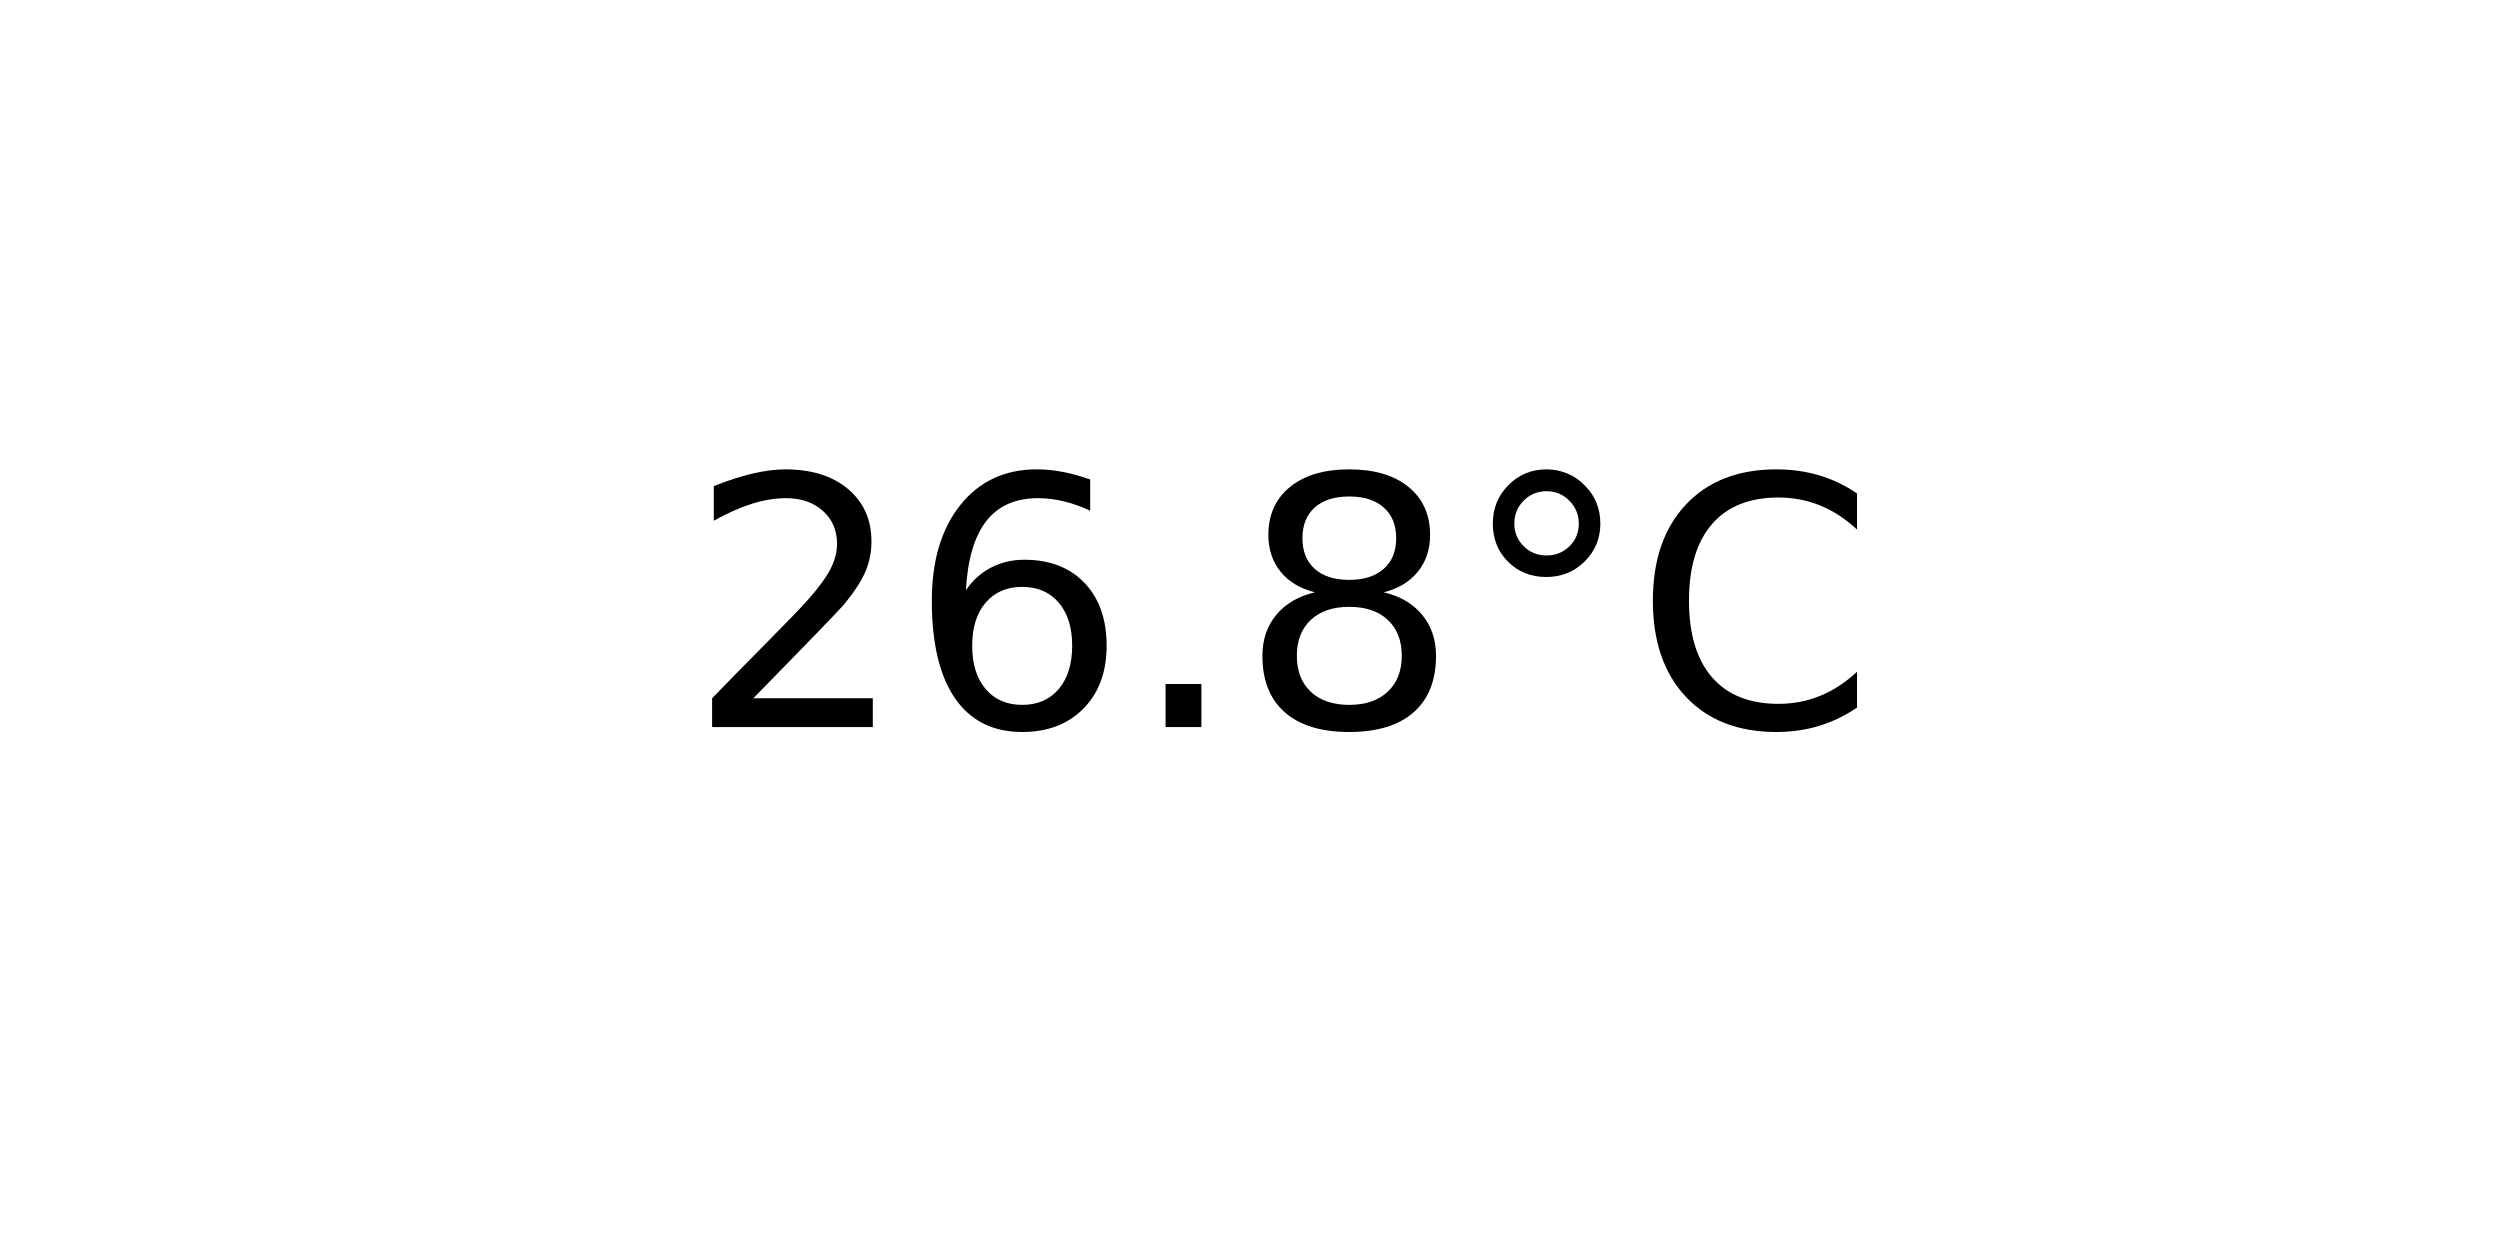
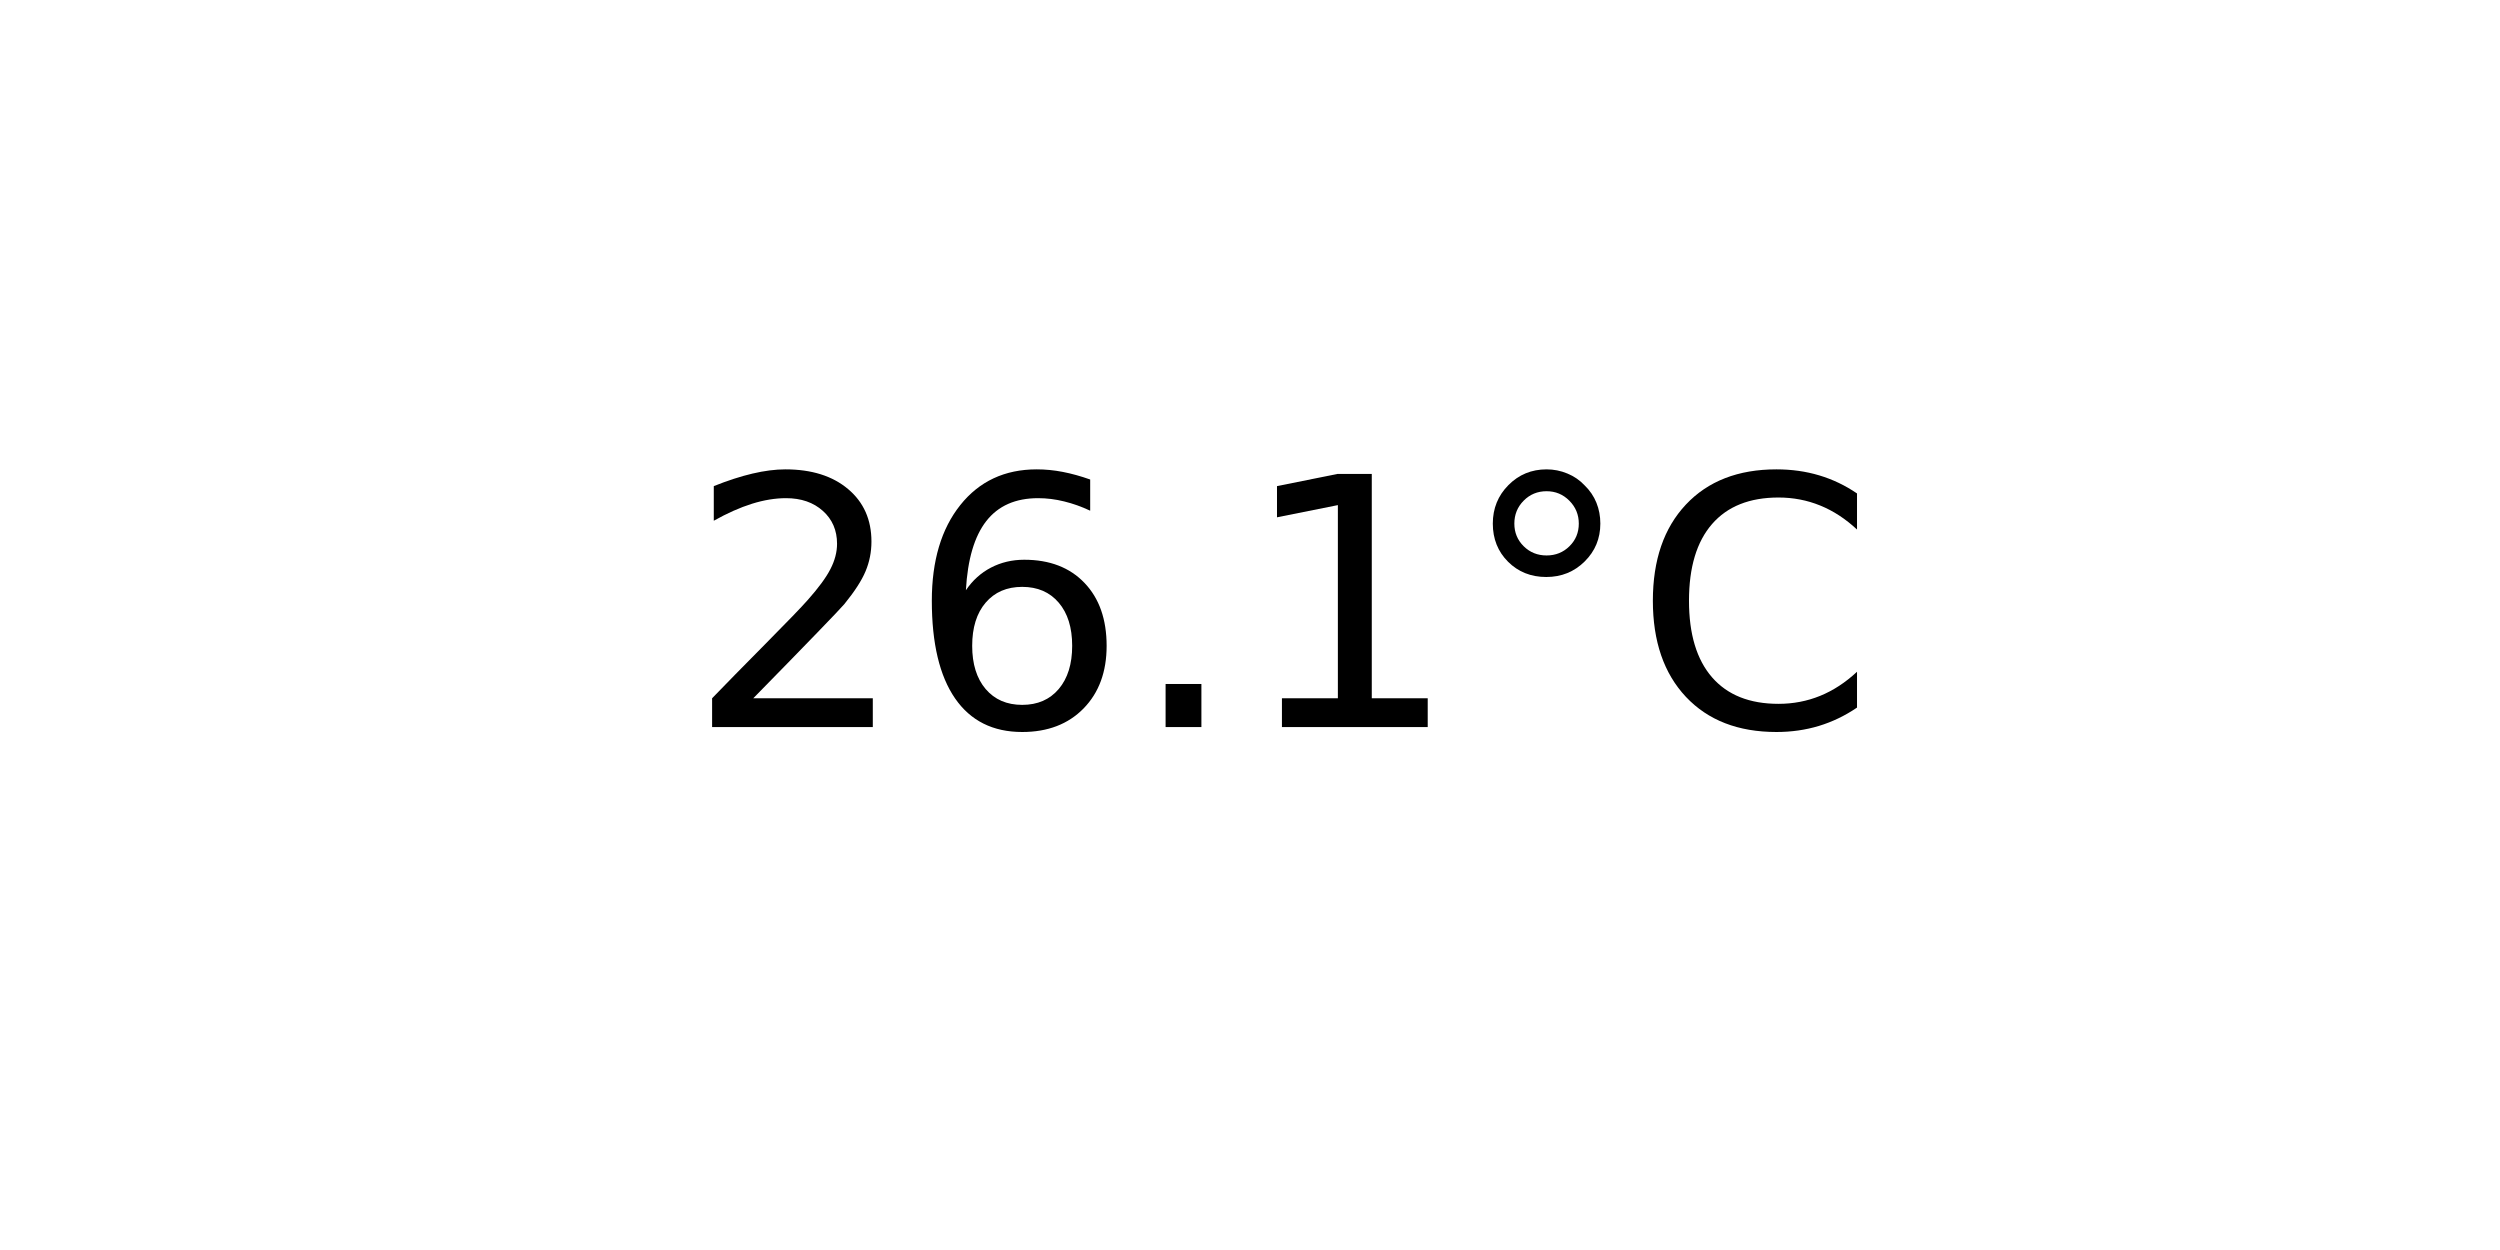
<svg xmlns="http://www.w3.org/2000/svg" xmlns:xlink="http://www.w3.org/1999/xlink" width="72pt" height="36pt" viewBox="0 0 72 36" version="1.1">
  <defs>
    <style type="text/css">*{stroke-linejoin: round; stroke-linecap: butt}</style>
  </defs>
  <g id="figure_1">
    <g id="axes_1">
      <g id="text_1">
        <g transform="translate(19.77578 20.93937) scale(0.1 -0.1)">
          <defs>
            <path id="DejaVuSans-32" d="M 1228 531  L 3431 531  L 3431 0  L 469 0  L 469 531  Q 828 903 1448 1529  Q 2069 2156 2228 2338  Q 2531 2678 2651 2914  Q 2772 3150 2772 3378  Q 2772 3750 2511 3984  Q 2250 4219 1831 4219  Q 1534 4219 1204 4116  Q 875 4013 500 3803  L 500 4441  Q 881 4594 1212 4672  Q 1544 4750 1819 4750  Q 2544 4750 2975 4387  Q 3406 4025 3406 3419  Q 3406 3131 3298 2873  Q 3191 2616 2906 2266  Q 2828 2175 2409 1742  Q 1991 1309 1228 531  z " transform="scale(0.015625)" />
            <path id="DejaVuSans-36" d="M 2113 2584  Q 1688 2584 1439 2293  Q 1191 2003 1191 1497  Q 1191 994 1439 701  Q 1688 409 2113 409  Q 2538 409 2786 701  Q 3034 994 3034 1497  Q 3034 2003 2786 2293  Q 2538 2584 2113 2584  z M 3366 4563  L 3366 3988  Q 3128 4100 2886 4159  Q 2644 4219 2406 4219  Q 1781 4219 1451 3797  Q 1122 3375 1075 2522  Q 1259 2794 1537 2939  Q 1816 3084 2150 3084  Q 2853 3084 3261 2657  Q 3669 2231 3669 1497  Q 3669 778 3244 343  Q 2819 -91 2113 -91  Q 1303 -91 875 529  Q 447 1150 447 2328  Q 447 3434 972 4092  Q 1497 4750 2381 4750  Q 2619 4750 2861 4703  Q 3103 4656 3366 4563  z " transform="scale(0.015625)" />
            <path id="DejaVuSans-2e" d="M 684 794  L 1344 794  L 1344 0  L 684 0  L 684 794  z " transform="scale(0.015625)" />
-             <path id="DejaVuSans-38" d="M 2034 2216  Q 1584 2216 1326 1975  Q 1069 1734 1069 1313  Q 1069 891 1326 650  Q 1584 409 2034 409  Q 2484 409 2743 651  Q 3003 894 3003 1313  Q 3003 1734 2745 1975  Q 2488 2216 2034 2216  z M 1403 2484  Q 997 2584 770 2862  Q 544 3141 544 3541  Q 544 4100 942 4425  Q 1341 4750 2034 4750  Q 2731 4750 3128 4425  Q 3525 4100 3525 3541  Q 3525 3141 3298 2862  Q 3072 2584 2669 2484  Q 3125 2378 3379 2068  Q 3634 1759 3634 1313  Q 3634 634 3220 271  Q 2806 -91 2034 -91  Q 1263 -91 848 271  Q 434 634 434 1313  Q 434 1759 690 2068  Q 947 2378 1403 2484  z M 1172 3481  Q 1172 3119 1398 2916  Q 1625 2713 2034 2713  Q 2441 2713 2670 2916  Q 2900 3119 2900 3481  Q 2900 3844 2670 4047  Q 2441 4250 2034 4250  Q 1625 4250 1398 4047  Q 1172 3844 1172 3481  z " transform="scale(0.015625)" />
+             <path id="DejaVuSans-31" d="M 794 531  L 1825 531  L 1825 4091  L 703 3866  L 703 4441  L 1819 4666  L 2450 4666  L 2450 531  L 3481 531  L 3481 0  L 794 0  L 794 531  z " transform="scale(0.015625)" />
            <path id="DejaVuSans-b0" d="M 1600 4347  Q 1350 4347 1178 4173  Q 1006 4000 1006 3750  Q 1006 3503 1178 3333  Q 1350 3163 1600 3163  Q 1850 3163 2022 3333  Q 2194 3503 2194 3750  Q 2194 3997 2020 4172  Q 1847 4347 1600 4347  z M 1600 4750  Q 1800 4750 1984 4673  Q 2169 4597 2303 4453  Q 2447 4313 2519 4134  Q 2591 3956 2591 3750  Q 2591 3338 2302 3052  Q 2013 2766 1594 2766  Q 1172 2766 890 3047  Q 609 3328 609 3750  Q 609 4169 896 4459  Q 1184 4750 1600 4750  z " transform="scale(0.015625)" />
            <path id="DejaVuSans-43" d="M 4122 4306  L 4122 3641  Q 3803 3938 3442 4084  Q 3081 4231 2675 4231  Q 1875 4231 1450 3742  Q 1025 3253 1025 2328  Q 1025 1406 1450 917  Q 1875 428 2675 428  Q 3081 428 3442 575  Q 3803 722 4122 1019  L 4122 359  Q 3791 134 3420 21  Q 3050 -91 2638 -91  Q 1578 -91 968 557  Q 359 1206 359 2328  Q 359 3453 968 4101  Q 1578 4750 2638 4750  Q 3056 4750 3426 4639  Q 3797 4528 4122 4306  z " transform="scale(0.015625)" />
          </defs>
          <use xlink:href="#DejaVuSans-32" />
          <use xlink:href="#DejaVuSans-36" x="63.623" />
          <use xlink:href="#DejaVuSans-2e" x="127.246" />
-           <use xlink:href="#DejaVuSans-38" x="159.033" />
+           <use xlink:href="#DejaVuSans-31" x="159.033" />
          <use xlink:href="#DejaVuSans-b0" x="222.656" />
          <use xlink:href="#DejaVuSans-43" x="272.656" />
        </g>
      </g>
    </g>
  </g>
</svg>
